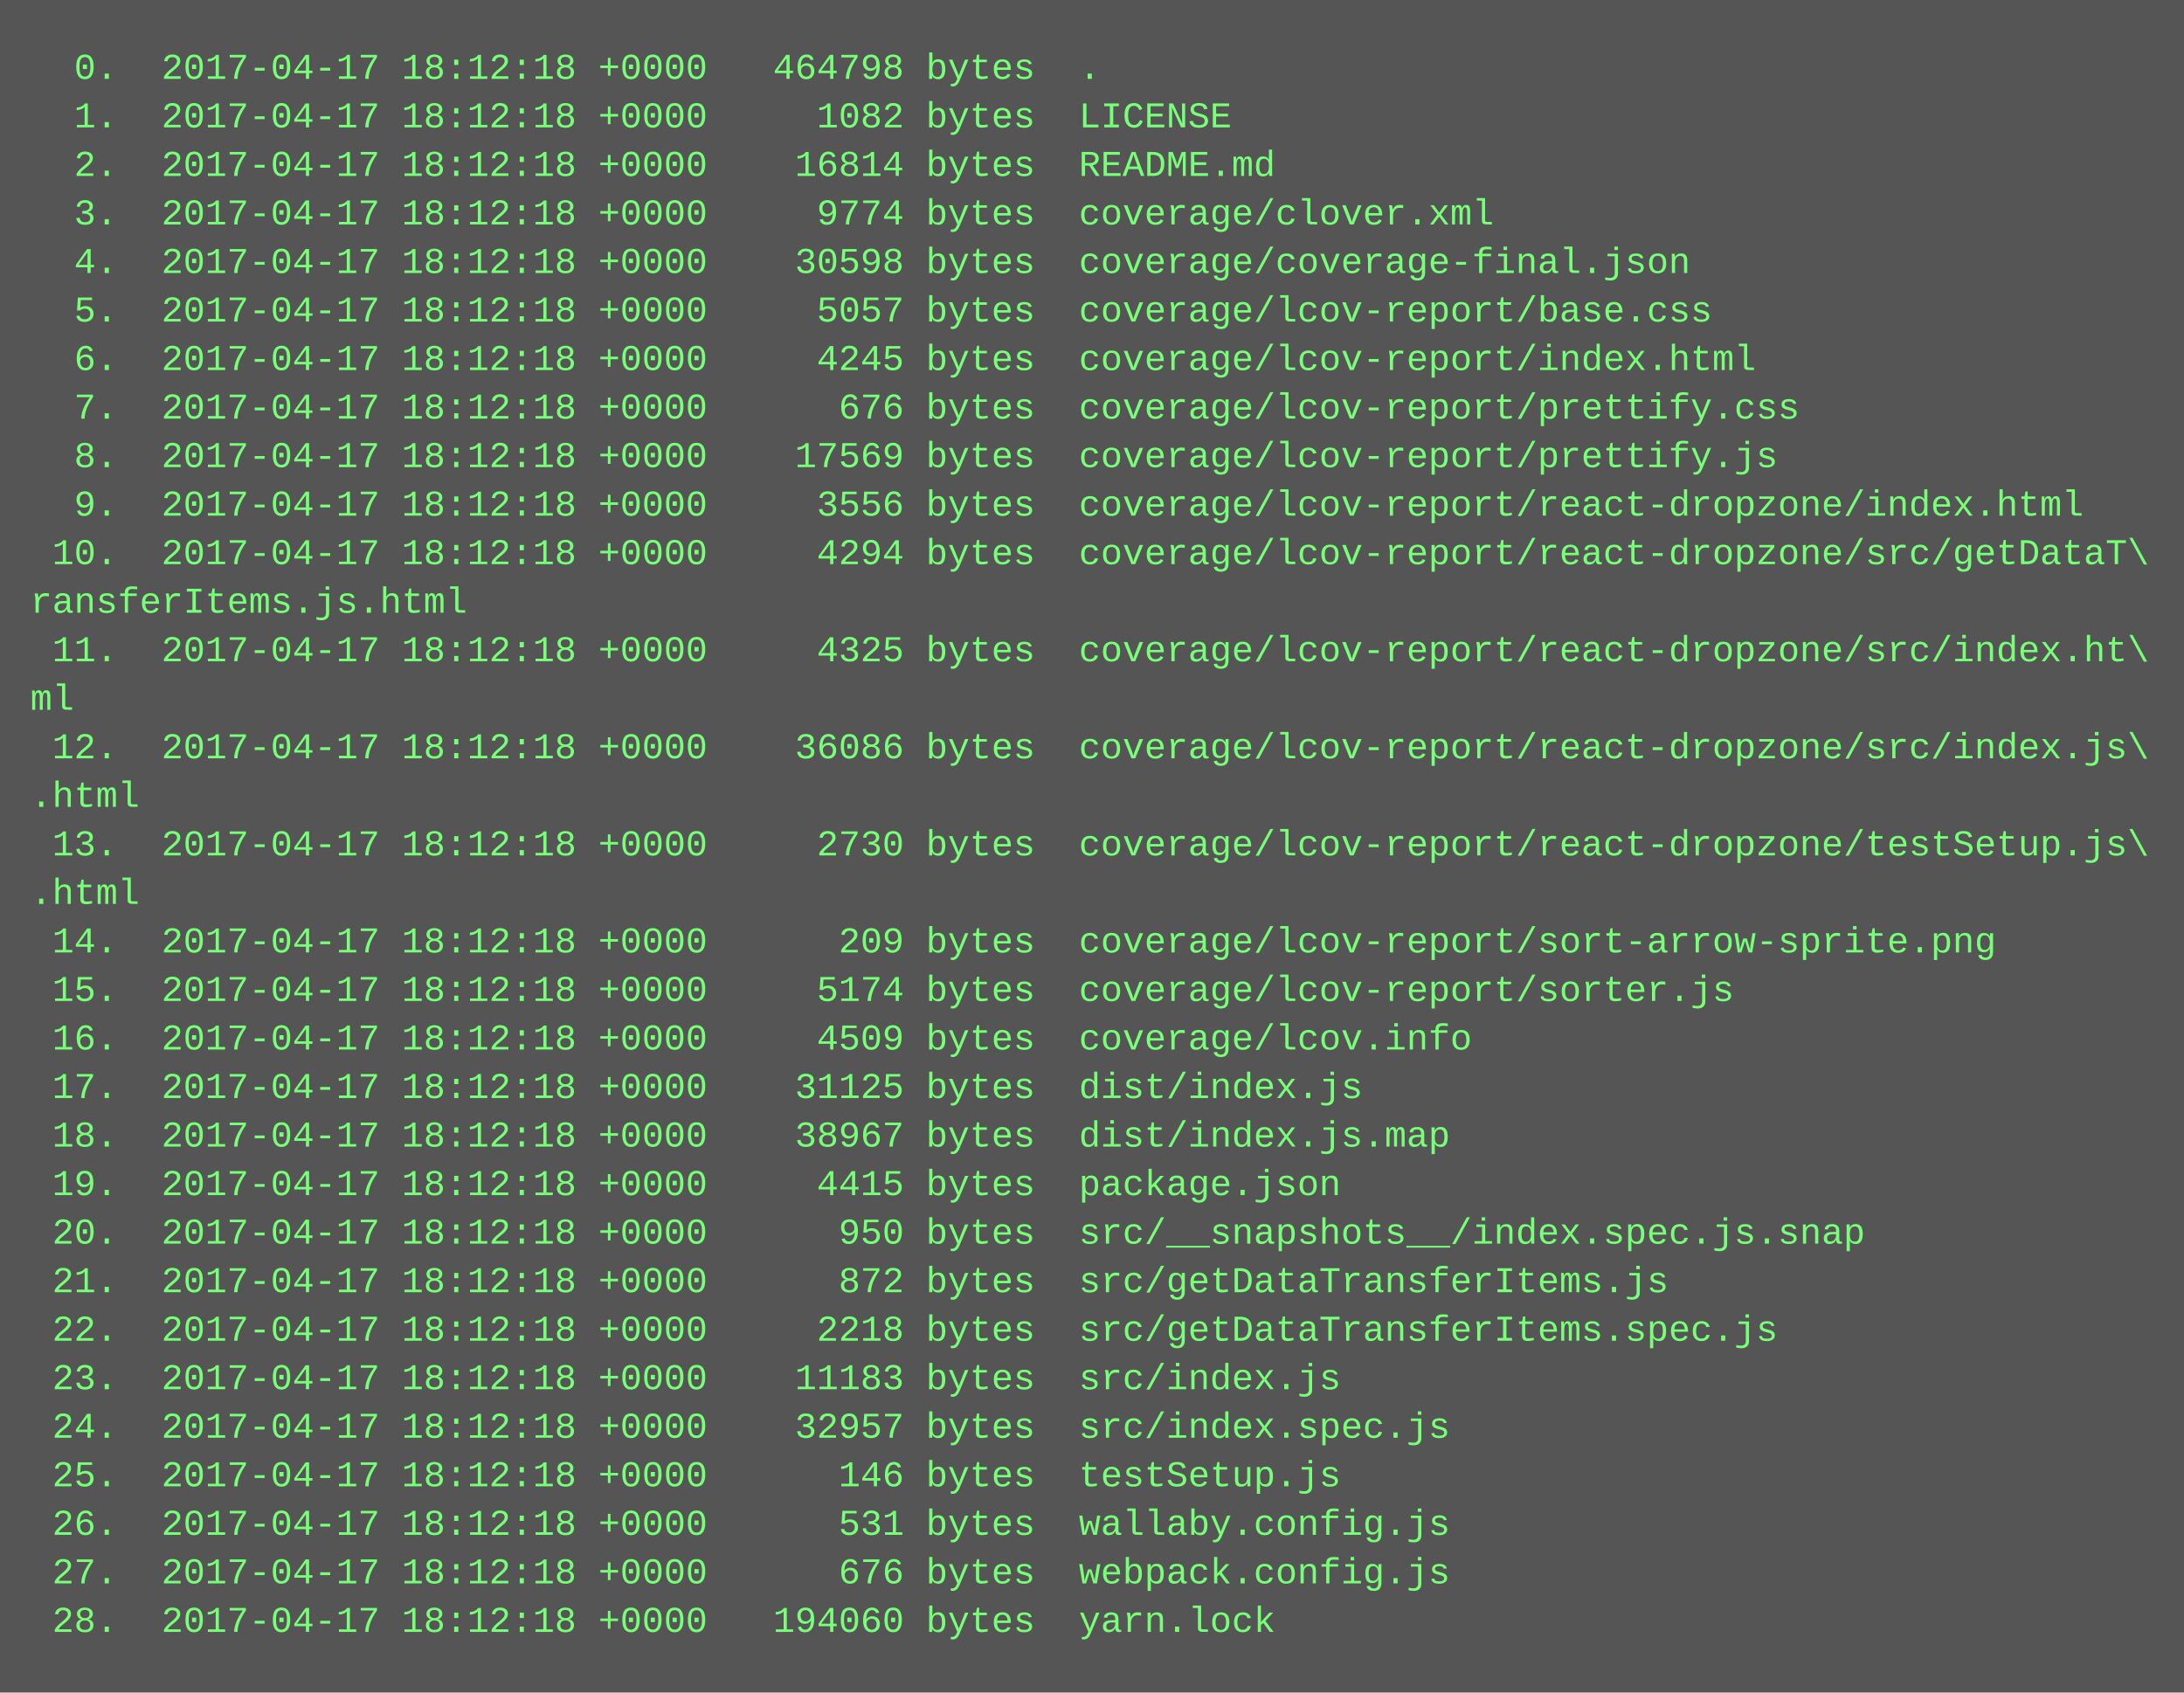
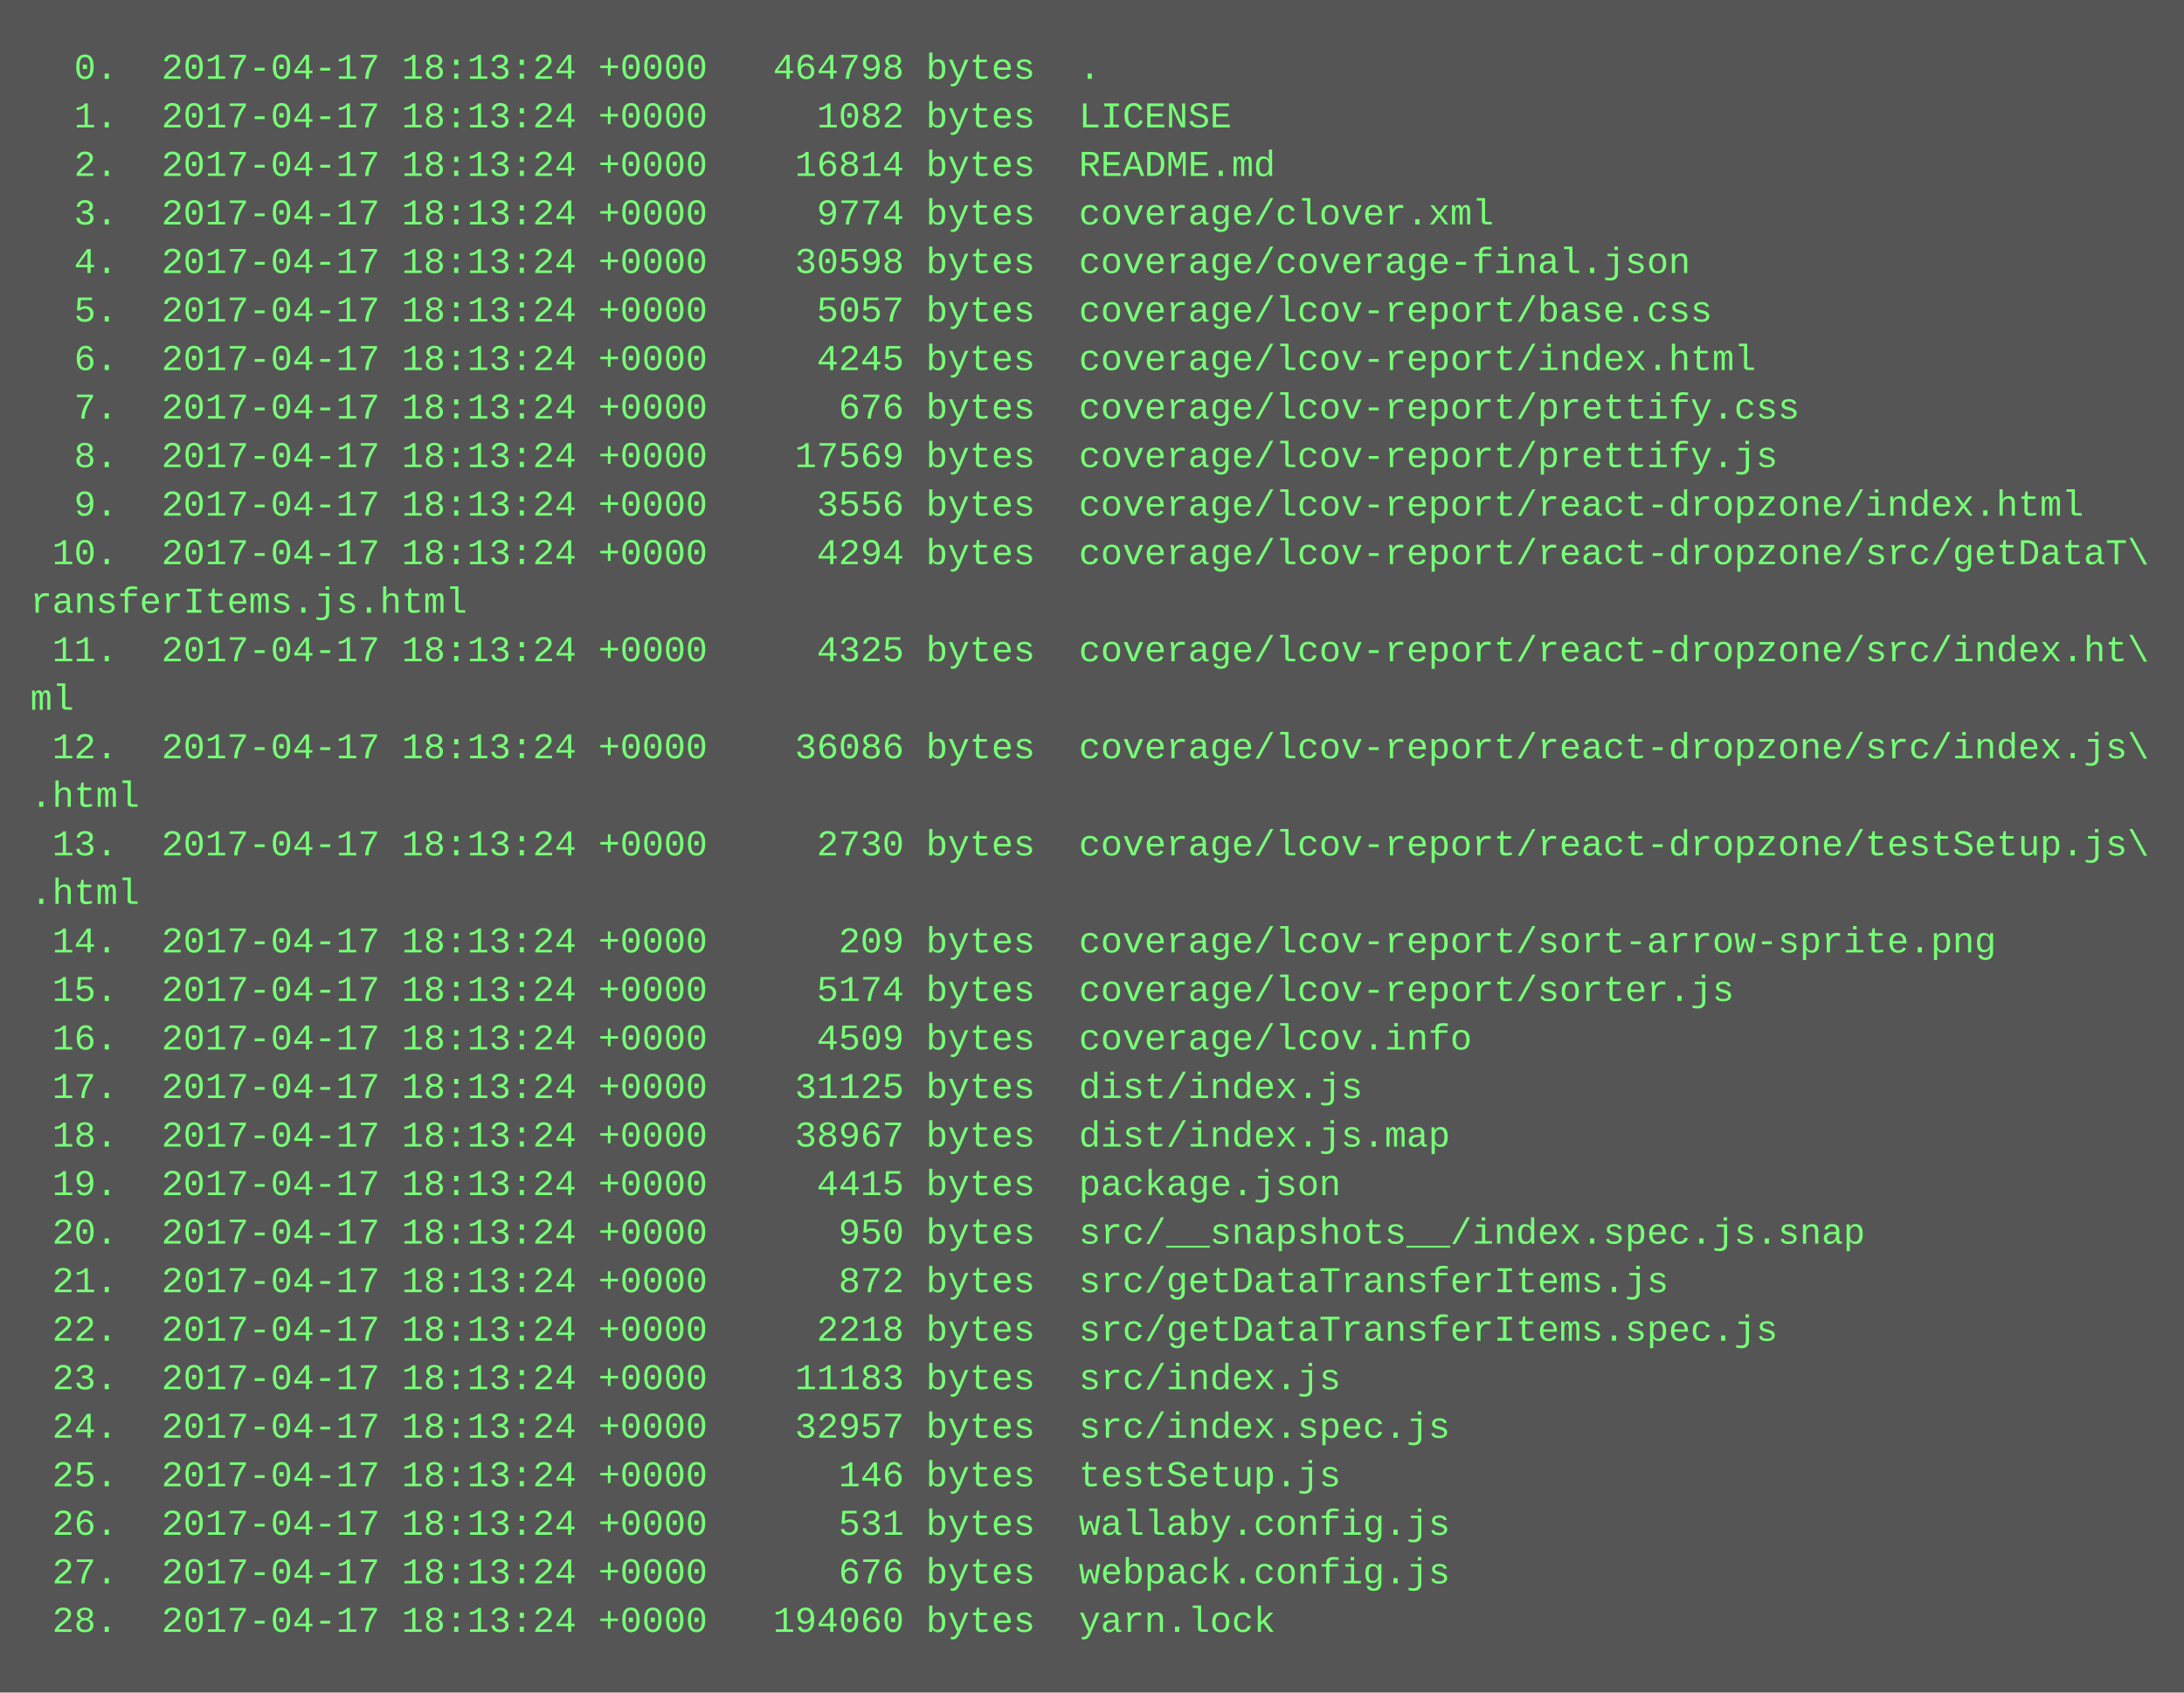
<svg xmlns="http://www.w3.org/2000/svg" height="558" width="720">
  <rect height="558" fill="#555" width="720" />
  <text fill="#7f7" font-family="Courier New" font-size="12" xml:space="preserve">
-     <tspan x="10" y="26">  0.  2017-04-17 18:12:18 +0000   464798 bytes  .</tspan>
-     <tspan x="10" y="42">  1.  2017-04-17 18:12:18 +0000     1082 bytes  LICENSE</tspan>
-     <tspan x="10" y="58">  2.  2017-04-17 18:12:18 +0000    16814 bytes  README.md</tspan>
-     <tspan x="10" y="74">  3.  2017-04-17 18:12:18 +0000     9774 bytes  coverage/clover.xml</tspan>
-     <tspan x="10" y="90">  4.  2017-04-17 18:12:18 +0000    30598 bytes  coverage/coverage-final.json</tspan>
-     <tspan x="10" y="106">  5.  2017-04-17 18:12:18 +0000     5057 bytes  coverage/lcov-report/base.css</tspan>
-     <tspan x="10" y="122">  6.  2017-04-17 18:12:18 +0000     4245 bytes  coverage/lcov-report/index.html</tspan>
-     <tspan x="10" y="138">  7.  2017-04-17 18:12:18 +0000      676 bytes  coverage/lcov-report/prettify.css</tspan>
-     <tspan x="10" y="154">  8.  2017-04-17 18:12:18 +0000    17569 bytes  coverage/lcov-report/prettify.js</tspan>
-     <tspan x="10" y="170">  9.  2017-04-17 18:12:18 +0000     3556 bytes  coverage/lcov-report/react-dropzone/index.html</tspan>
-     <tspan x="10" y="186"> 10.  2017-04-17 18:12:18 +0000     4294 bytes  coverage/lcov-report/react-dropzone/src/getDataT\</tspan>
+     <tspan x="10" y="26">  0.  2017-04-17 18:13:24 +0000   464798 bytes  .</tspan>
+     <tspan x="10" y="42">  1.  2017-04-17 18:13:24 +0000     1082 bytes  LICENSE</tspan>
+     <tspan x="10" y="58">  2.  2017-04-17 18:13:24 +0000    16814 bytes  README.md</tspan>
+     <tspan x="10" y="74">  3.  2017-04-17 18:13:24 +0000     9774 bytes  coverage/clover.xml</tspan>
+     <tspan x="10" y="90">  4.  2017-04-17 18:13:24 +0000    30598 bytes  coverage/coverage-final.json</tspan>
+     <tspan x="10" y="106">  5.  2017-04-17 18:13:24 +0000     5057 bytes  coverage/lcov-report/base.css</tspan>
+     <tspan x="10" y="122">  6.  2017-04-17 18:13:24 +0000     4245 bytes  coverage/lcov-report/index.html</tspan>
+     <tspan x="10" y="138">  7.  2017-04-17 18:13:24 +0000      676 bytes  coverage/lcov-report/prettify.css</tspan>
+     <tspan x="10" y="154">  8.  2017-04-17 18:13:24 +0000    17569 bytes  coverage/lcov-report/prettify.js</tspan>
+     <tspan x="10" y="170">  9.  2017-04-17 18:13:24 +0000     3556 bytes  coverage/lcov-report/react-dropzone/index.html</tspan>
+     <tspan x="10" y="186"> 10.  2017-04-17 18:13:24 +0000     4294 bytes  coverage/lcov-report/react-dropzone/src/getDataT\</tspan>
    <tspan x="10" y="202">ransferItems.js.html</tspan>
-     <tspan x="10" y="218"> 11.  2017-04-17 18:12:18 +0000     4325 bytes  coverage/lcov-report/react-dropzone/src/index.ht\</tspan>
+     <tspan x="10" y="218"> 11.  2017-04-17 18:13:24 +0000     4325 bytes  coverage/lcov-report/react-dropzone/src/index.ht\</tspan>
    <tspan x="10" y="234">ml</tspan>
-     <tspan x="10" y="250"> 12.  2017-04-17 18:12:18 +0000    36086 bytes  coverage/lcov-report/react-dropzone/src/index.js\</tspan>
+     <tspan x="10" y="250"> 12.  2017-04-17 18:13:24 +0000    36086 bytes  coverage/lcov-report/react-dropzone/src/index.js\</tspan>
    <tspan x="10" y="266">.html</tspan>
-     <tspan x="10" y="282"> 13.  2017-04-17 18:12:18 +0000     2730 bytes  coverage/lcov-report/react-dropzone/testSetup.js\</tspan>
+     <tspan x="10" y="282"> 13.  2017-04-17 18:13:24 +0000     2730 bytes  coverage/lcov-report/react-dropzone/testSetup.js\</tspan>
    <tspan x="10" y="298">.html</tspan>
-     <tspan x="10" y="314"> 14.  2017-04-17 18:12:18 +0000      209 bytes  coverage/lcov-report/sort-arrow-sprite.png</tspan>
-     <tspan x="10" y="330"> 15.  2017-04-17 18:12:18 +0000     5174 bytes  coverage/lcov-report/sorter.js</tspan>
-     <tspan x="10" y="346"> 16.  2017-04-17 18:12:18 +0000     4509 bytes  coverage/lcov.info</tspan>
-     <tspan x="10" y="362"> 17.  2017-04-17 18:12:18 +0000    31125 bytes  dist/index.js</tspan>
-     <tspan x="10" y="378"> 18.  2017-04-17 18:12:18 +0000    38967 bytes  dist/index.js.map</tspan>
-     <tspan x="10" y="394"> 19.  2017-04-17 18:12:18 +0000     4415 bytes  package.json</tspan>
-     <tspan x="10" y="410"> 20.  2017-04-17 18:12:18 +0000      950 bytes  src/__snapshots__/index.spec.js.snap</tspan>
-     <tspan x="10" y="426"> 21.  2017-04-17 18:12:18 +0000      872 bytes  src/getDataTransferItems.js</tspan>
-     <tspan x="10" y="442"> 22.  2017-04-17 18:12:18 +0000     2218 bytes  src/getDataTransferItems.spec.js</tspan>
-     <tspan x="10" y="458"> 23.  2017-04-17 18:12:18 +0000    11183 bytes  src/index.js</tspan>
-     <tspan x="10" y="474"> 24.  2017-04-17 18:12:18 +0000    32957 bytes  src/index.spec.js</tspan>
-     <tspan x="10" y="490"> 25.  2017-04-17 18:12:18 +0000      146 bytes  testSetup.js</tspan>
-     <tspan x="10" y="506"> 26.  2017-04-17 18:12:18 +0000      531 bytes  wallaby.config.js</tspan>
-     <tspan x="10" y="522"> 27.  2017-04-17 18:12:18 +0000      676 bytes  webpack.config.js</tspan>
-     <tspan x="10" y="538"> 28.  2017-04-17 18:12:18 +0000   194060 bytes  yarn.lock</tspan>
+     <tspan x="10" y="314"> 14.  2017-04-17 18:13:24 +0000      209 bytes  coverage/lcov-report/sort-arrow-sprite.png</tspan>
+     <tspan x="10" y="330"> 15.  2017-04-17 18:13:24 +0000     5174 bytes  coverage/lcov-report/sorter.js</tspan>
+     <tspan x="10" y="346"> 16.  2017-04-17 18:13:24 +0000     4509 bytes  coverage/lcov.info</tspan>
+     <tspan x="10" y="362"> 17.  2017-04-17 18:13:24 +0000    31125 bytes  dist/index.js</tspan>
+     <tspan x="10" y="378"> 18.  2017-04-17 18:13:24 +0000    38967 bytes  dist/index.js.map</tspan>
+     <tspan x="10" y="394"> 19.  2017-04-17 18:13:24 +0000     4415 bytes  package.json</tspan>
+     <tspan x="10" y="410"> 20.  2017-04-17 18:13:24 +0000      950 bytes  src/__snapshots__/index.spec.js.snap</tspan>
+     <tspan x="10" y="426"> 21.  2017-04-17 18:13:24 +0000      872 bytes  src/getDataTransferItems.js</tspan>
+     <tspan x="10" y="442"> 22.  2017-04-17 18:13:24 +0000     2218 bytes  src/getDataTransferItems.spec.js</tspan>
+     <tspan x="10" y="458"> 23.  2017-04-17 18:13:24 +0000    11183 bytes  src/index.js</tspan>
+     <tspan x="10" y="474"> 24.  2017-04-17 18:13:24 +0000    32957 bytes  src/index.spec.js</tspan>
+     <tspan x="10" y="490"> 25.  2017-04-17 18:13:24 +0000      146 bytes  testSetup.js</tspan>
+     <tspan x="10" y="506"> 26.  2017-04-17 18:13:24 +0000      531 bytes  wallaby.config.js</tspan>
+     <tspan x="10" y="522"> 27.  2017-04-17 18:13:24 +0000      676 bytes  webpack.config.js</tspan>
+     <tspan x="10" y="538"> 28.  2017-04-17 18:13:24 +0000   194060 bytes  yarn.lock</tspan>
  </text>
</svg>
